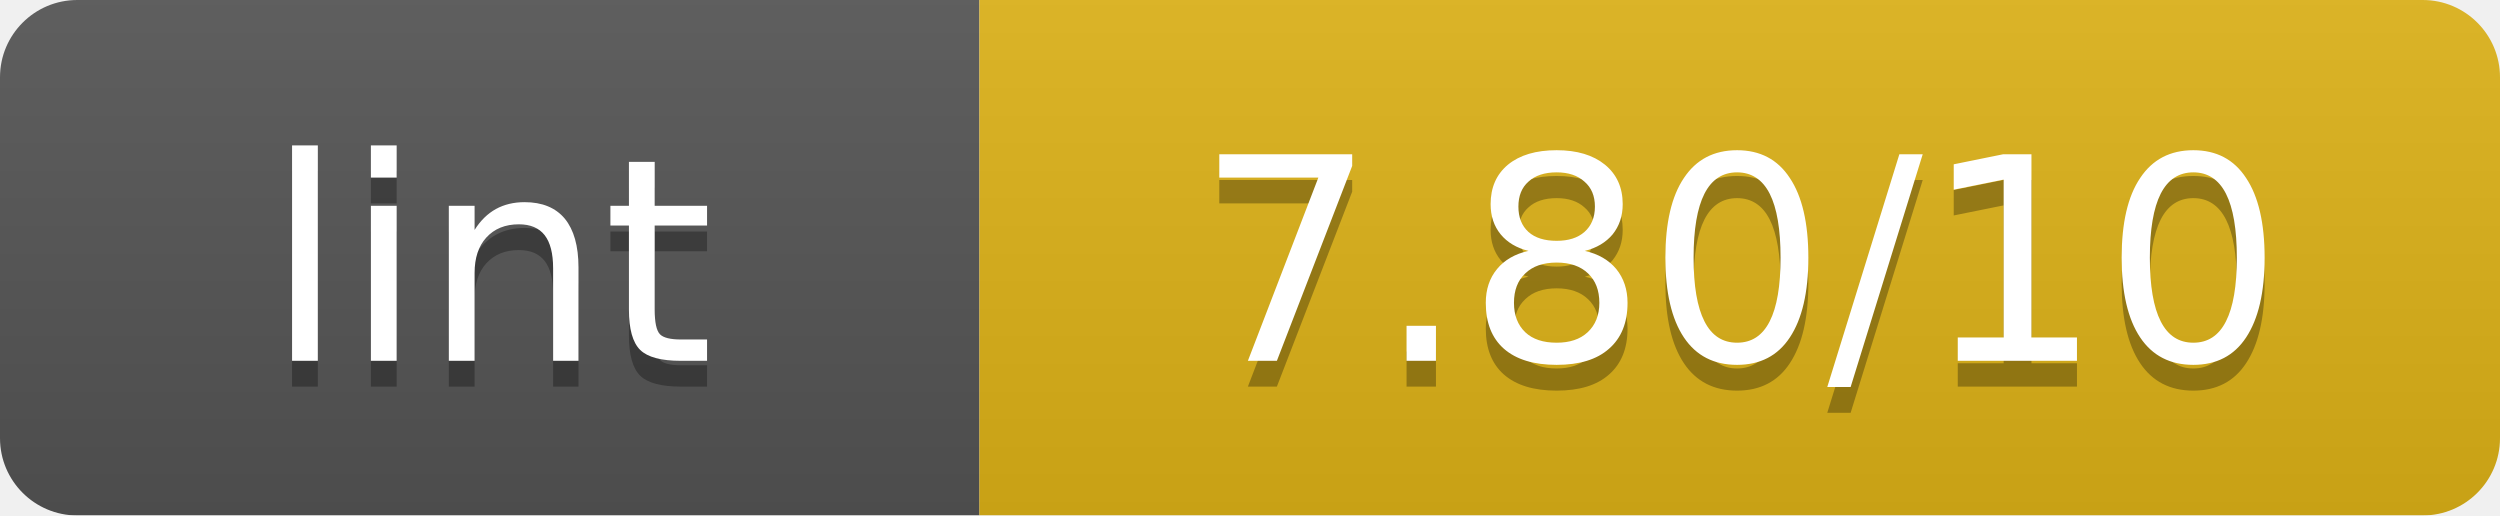
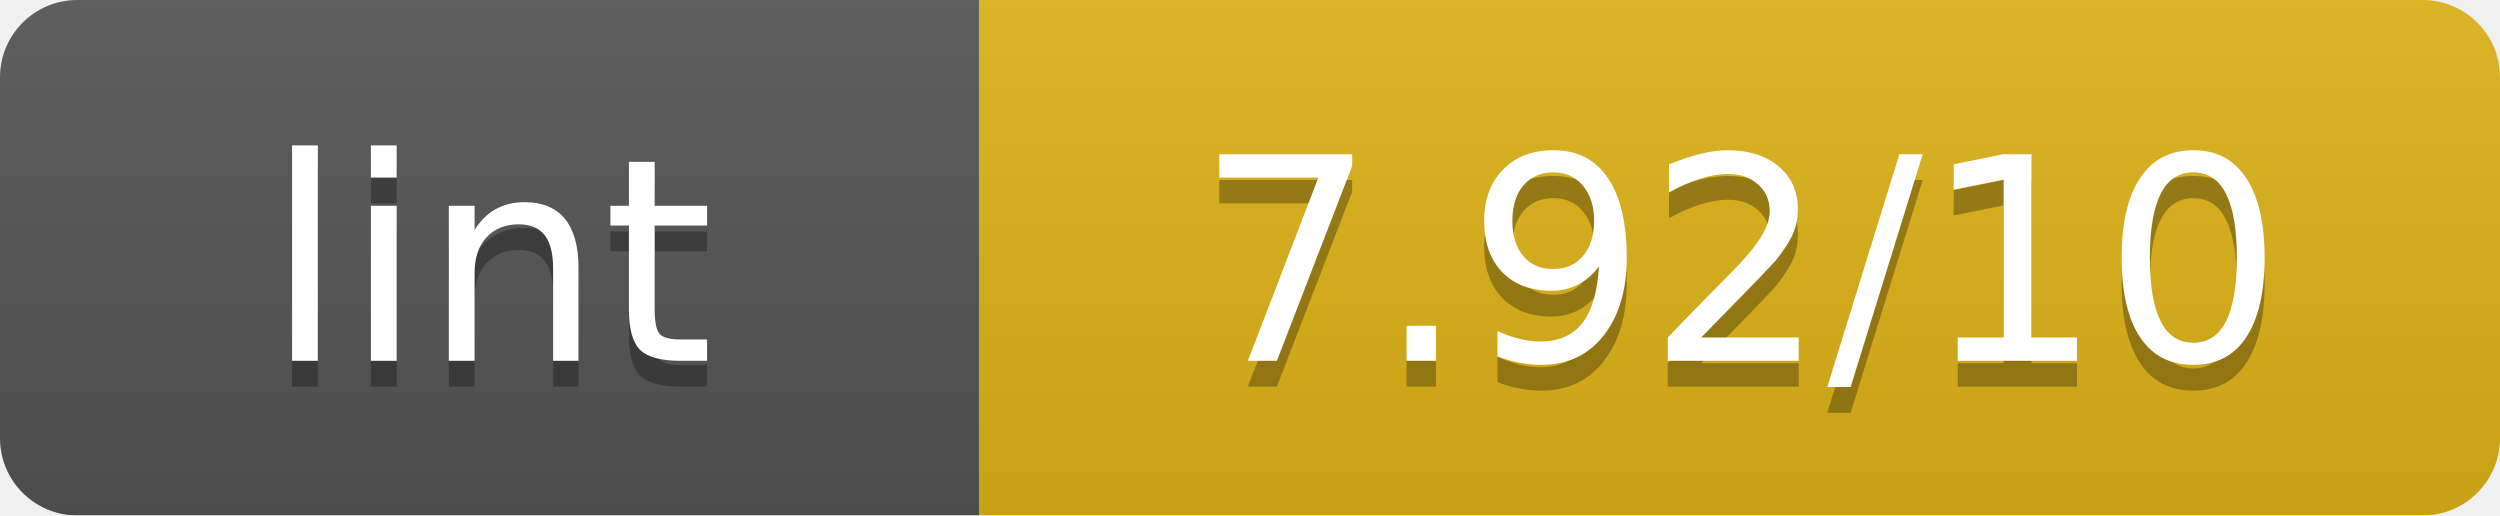
<svg xmlns="http://www.w3.org/2000/svg" width="97" height="20" viewBox="0 0 97 20" preserveAspectRatio="xMidYMid meet">
  <linearGradient id="b" x2="0" y2="100%">
    <stop offset="0" stop-color="#bbb" stop-opacity=".1" />
    <stop offset="1" stop-opacity=".1" />
  </linearGradient>
  <mask id="a">
    <rect width="97" height="20" rx="3" fill="#fff" />
  </mask>
  <g mask="url(#a)">
    <path fill="#555" d="M0 0h38v20H0z" />
    <path fill="#dfb317" d="M38 0h59v20H38z" />
    <path fill="url(#b)" d="M0 0h97v20H0z" />
  </g>
  <g fill="#fff" text-anchor="middle" font-family="Verdana,Geneva,DejaVu Sans,sans-serif" font-size="11">
    <text x="19.0" y="15" fill="#010101" fill-opacity=".3">lint</text>
    <text x="19.0" y="14">lint</text>
-     <text x="67.5" y="15" fill="#010101" fill-opacity=".3">7.80/10</text>
-     <text x="67.5" y="14">7.80/10</text>
+     <text x="67.5" y="15" fill="#010101" fill-opacity=".3">7.92/10</text>
+     <text x="67.5" y="14">7.92/10</text>
  </g>
</svg>
